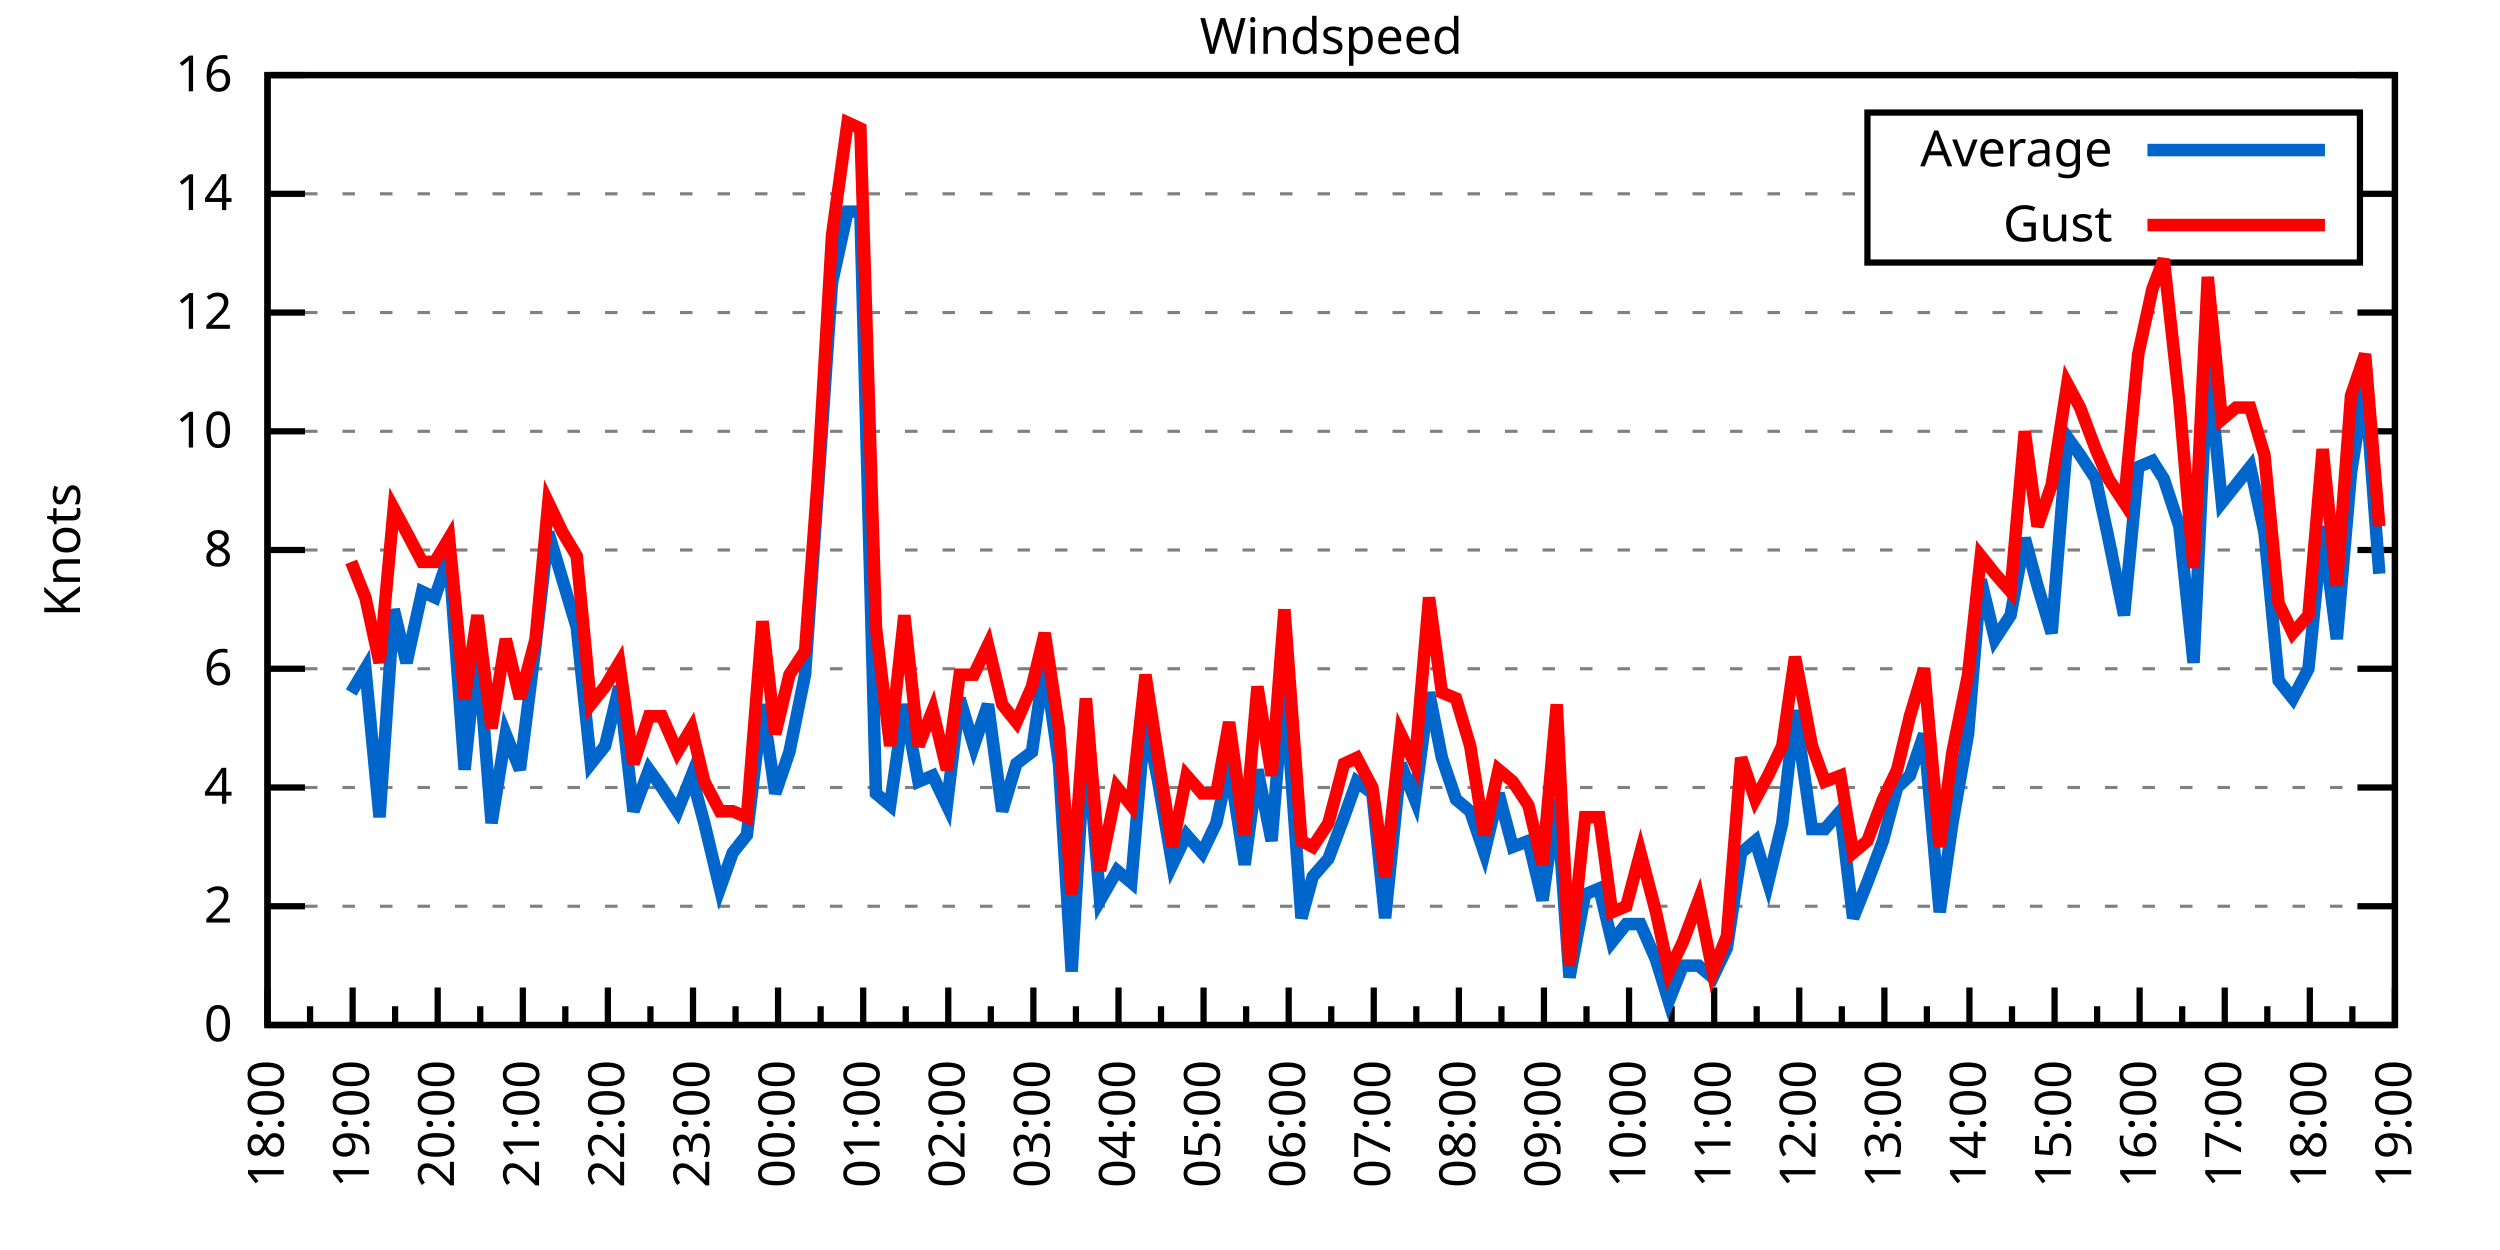
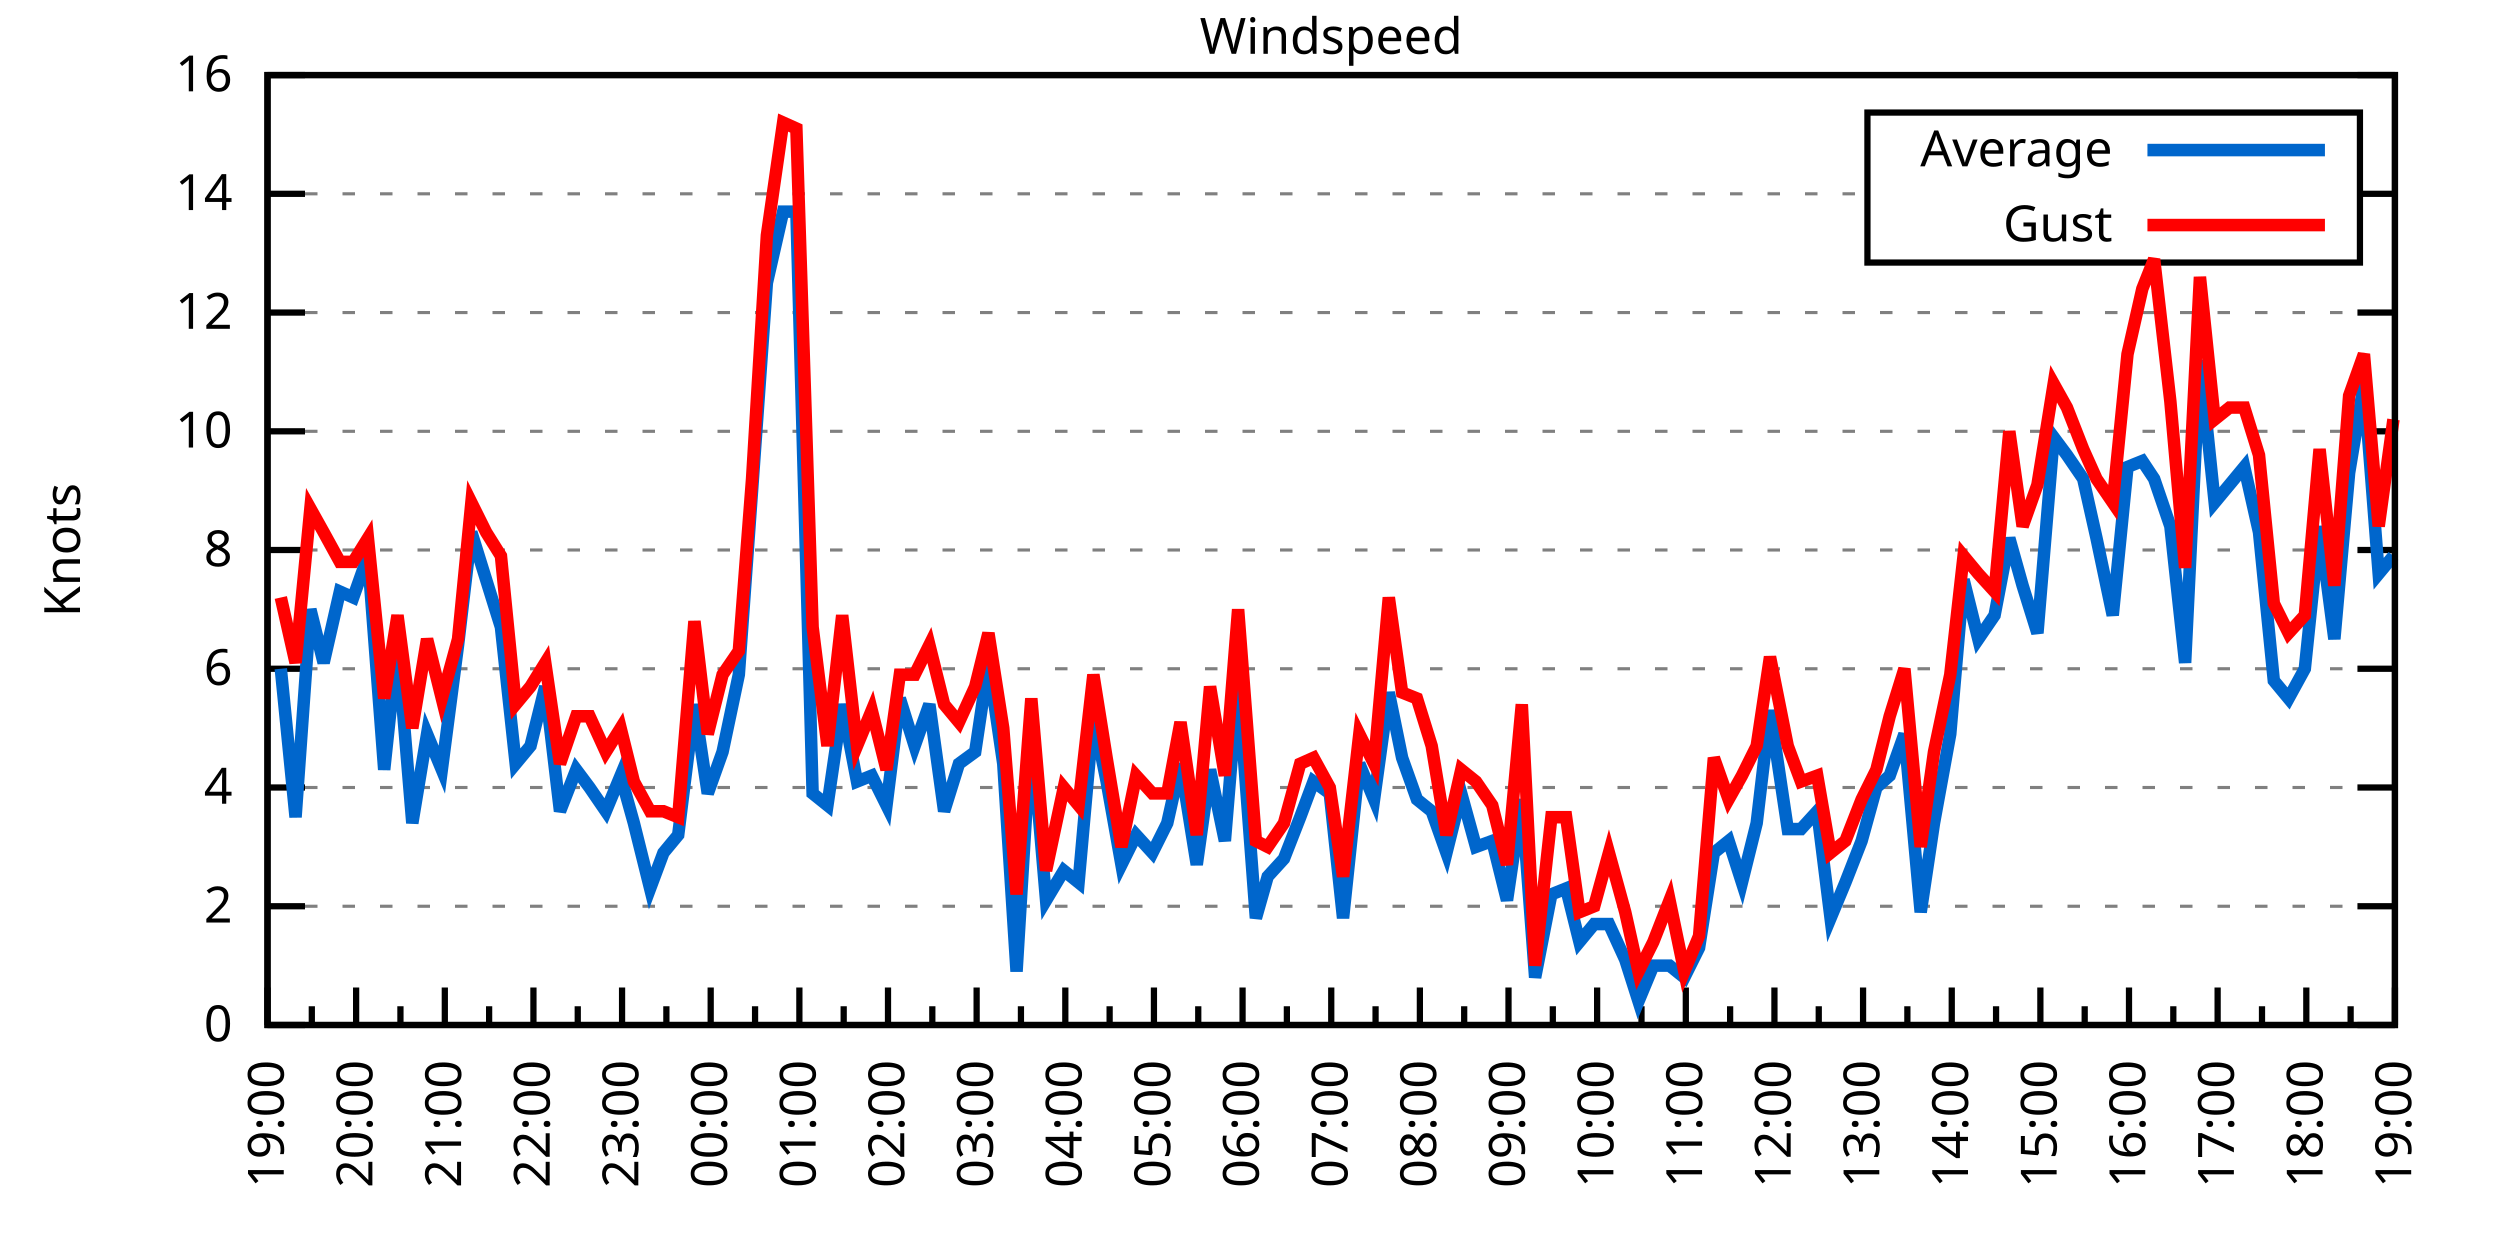
<svg xmlns="http://www.w3.org/2000/svg" xmlns:xlink="http://www.w3.org/1999/xlink" width="400" height="200" viewBox="0 0 400 200">
  <g id="gnuplot_canvas">
    <rect x="0" y="0" width="400" height="200" fill="none" />
    <defs>
      <circle id="gpDot" r="0.5" stroke-width="0.5" stroke="currentColor" />
      <path id="gpPt0" stroke-width="0.333" stroke="currentColor" d="M-1,0 h2 M0,-1 v2" />
      <path id="gpPt1" stroke-width="0.333" stroke="currentColor" d="M-1,-1 L1,1 M1,-1 L-1,1" />
      <path id="gpPt2" stroke-width="0.333" stroke="currentColor" d="M-1,0 L1,0 M0,-1 L0,1 M-1,-1 L1,1 M-1,1 L1,-1" />
      <rect id="gpPt3" stroke-width="0.333" stroke="currentColor" x="-1" y="-1" width="2" height="2" />
      <rect id="gpPt4" stroke-width="0.333" stroke="currentColor" fill="currentColor" x="-1" y="-1" width="2" height="2" />
      <circle id="gpPt5" stroke-width="0.333" stroke="currentColor" cx="0" cy="0" r="1" />
      <use xlink:href="#gpPt5" id="gpPt6" fill="currentColor" stroke="none" />
      <path id="gpPt7" stroke-width="0.333" stroke="currentColor" d="M0,-1.33 L-1.33,0.67 L1.33,0.67 z" />
      <use xlink:href="#gpPt7" id="gpPt8" fill="currentColor" stroke="none" />
      <use xlink:href="#gpPt7" id="gpPt9" stroke="currentColor" transform="rotate(180)" />
      <use xlink:href="#gpPt9" id="gpPt10" fill="currentColor" stroke="none" />
      <use xlink:href="#gpPt3" id="gpPt11" stroke="currentColor" transform="rotate(45)" />
      <use xlink:href="#gpPt11" id="gpPt12" fill="currentColor" stroke="none" />
      <path id="gpPt13" stroke-width="0.333" stroke="currentColor" d="M0,1.330 L1.265,0.411 L0.782,-1.067 L-0.782,-1.076 L-1.265,0.411 z" />
      <use xlink:href="#gpPt13" id="gpPt14" fill="currentColor" stroke="none" />
      <filter id="textbox" filterUnits="objectBoundingBox" x="0" y="0" height="1" width="1">
        <feFlood flood-color="white" flood-opacity="1" result="bgnd" />
        <feComposite in="SourceGraphic" in2="bgnd" operator="atop" />
      </filter>
      <filter id="greybox" filterUnits="objectBoundingBox" x="0" y="0" height="1" width="1">
        <feFlood flood-color="lightgrey" flood-opacity="1" result="grey" />
        <feComposite in="SourceGraphic" in2="grey" operator="atop" />
      </filter>
    </defs>
    <g fill="none" color="white" stroke="currentColor" stroke-width="1.00" stroke-linecap="butt" stroke-linejoin="miter">
</g>
    <g fill="none" color="black" stroke="currentColor" stroke-width="1.00" stroke-linecap="butt" stroke-linejoin="miter">
      <g stroke="none" shape-rendering="crispEdges">
        <polygon fill="rgb(255, 255, 255)" points="42.80,164.00 383.18,164.00 383.18,12.02 42.80,12.02 " />
      </g>
    </g>
    <g fill="none" color="black" stroke="currentColor" stroke-width="1.00" stroke-linecap="butt" stroke-linejoin="miter">
</g>
    <g fill="none" color="black" stroke="black" stroke-width="0.50" stroke-linecap="butt" stroke-linejoin="miter">
</g>
    <g fill="none" color="gray" stroke="currentColor" stroke-width="0.50" stroke-linecap="butt" stroke-linejoin="miter">
      <path stroke="gray" stroke-dasharray="2,4" class="gridline" d="M42.80,164.00 L383.19,164.00  " />
    </g>
    <g fill="none" color="gray" stroke="gray" stroke-width="1.00" stroke-linecap="butt" stroke-linejoin="miter">
</g>
    <g fill="none" color="black" stroke="currentColor" stroke-width="1.00" stroke-linecap="butt" stroke-linejoin="miter">
      <path stroke="black" d="M42.80,164.00 L48.80,164.00 M383.19,164.00 L377.19,164.00  " />
      <g transform="translate(37.20,166.60)" stroke="none" fill="black" font-family="Sans" font-size="8.00" text-anchor="end">
        <text>
          <tspan font-family="Sans"> 0</tspan>
        </text>
      </g>
    </g>
    <g fill="none" color="black" stroke="currentColor" stroke-width="1.00" stroke-linecap="butt" stroke-linejoin="miter">
</g>
    <g fill="none" color="black" stroke="black" stroke-width="0.50" stroke-linecap="butt" stroke-linejoin="miter">
</g>
    <g fill="none" color="gray" stroke="currentColor" stroke-width="0.50" stroke-linecap="butt" stroke-linejoin="miter">
      <path stroke="gray" stroke-dasharray="2,4" class="gridline" d="M42.80,145.00 L383.19,145.00  " />
    </g>
    <g fill="none" color="gray" stroke="gray" stroke-width="1.00" stroke-linecap="butt" stroke-linejoin="miter">
</g>
    <g fill="none" color="black" stroke="currentColor" stroke-width="1.00" stroke-linecap="butt" stroke-linejoin="miter">
      <path stroke="black" d="M42.80,145.00 L48.80,145.00 M383.19,145.00 L377.19,145.00  " />
      <g transform="translate(37.20,147.60)" stroke="none" fill="black" font-family="Sans" font-size="8.00" text-anchor="end">
        <text>
          <tspan font-family="Sans"> 2</tspan>
        </text>
      </g>
    </g>
    <g fill="none" color="black" stroke="currentColor" stroke-width="1.00" stroke-linecap="butt" stroke-linejoin="miter">
</g>
    <g fill="none" color="black" stroke="black" stroke-width="0.50" stroke-linecap="butt" stroke-linejoin="miter">
</g>
    <g fill="none" color="gray" stroke="currentColor" stroke-width="0.50" stroke-linecap="butt" stroke-linejoin="miter">
      <path stroke="gray" stroke-dasharray="2,4" class="gridline" d="M42.80,126.00 L383.19,126.00  " />
    </g>
    <g fill="none" color="gray" stroke="gray" stroke-width="1.00" stroke-linecap="butt" stroke-linejoin="miter">
</g>
    <g fill="none" color="black" stroke="currentColor" stroke-width="1.00" stroke-linecap="butt" stroke-linejoin="miter">
      <path stroke="black" d="M42.80,126.00 L48.80,126.00 M383.19,126.00 L377.19,126.00  " />
      <g transform="translate(37.20,128.60)" stroke="none" fill="black" font-family="Sans" font-size="8.00" text-anchor="end">
        <text>
          <tspan font-family="Sans"> 4</tspan>
        </text>
      </g>
    </g>
    <g fill="none" color="black" stroke="currentColor" stroke-width="1.00" stroke-linecap="butt" stroke-linejoin="miter">
</g>
    <g fill="none" color="black" stroke="black" stroke-width="0.50" stroke-linecap="butt" stroke-linejoin="miter">
</g>
    <g fill="none" color="gray" stroke="currentColor" stroke-width="0.50" stroke-linecap="butt" stroke-linejoin="miter">
      <path stroke="gray" stroke-dasharray="2,4" class="gridline" d="M42.80,107.00 L383.19,107.00  " />
    </g>
    <g fill="none" color="gray" stroke="gray" stroke-width="1.00" stroke-linecap="butt" stroke-linejoin="miter">
</g>
    <g fill="none" color="black" stroke="currentColor" stroke-width="1.00" stroke-linecap="butt" stroke-linejoin="miter">
      <path stroke="black" d="M42.80,107.00 L48.80,107.00 M383.19,107.00 L377.19,107.00  " />
      <g transform="translate(37.20,109.60)" stroke="none" fill="black" font-family="Sans" font-size="8.00" text-anchor="end">
        <text>
          <tspan font-family="Sans"> 6</tspan>
        </text>
      </g>
    </g>
    <g fill="none" color="black" stroke="currentColor" stroke-width="1.00" stroke-linecap="butt" stroke-linejoin="miter">
</g>
    <g fill="none" color="black" stroke="black" stroke-width="0.50" stroke-linecap="butt" stroke-linejoin="miter">
</g>
    <g fill="none" color="gray" stroke="currentColor" stroke-width="0.50" stroke-linecap="butt" stroke-linejoin="miter">
      <path stroke="gray" stroke-dasharray="2,4" class="gridline" d="M42.80,88.00 L383.19,88.00  " />
    </g>
    <g fill="none" color="gray" stroke="gray" stroke-width="1.00" stroke-linecap="butt" stroke-linejoin="miter">
</g>
    <g fill="none" color="black" stroke="currentColor" stroke-width="1.00" stroke-linecap="butt" stroke-linejoin="miter">
      <path stroke="black" d="M42.80,88.00 L48.80,88.00 M383.19,88.00 L377.19,88.00  " />
      <g transform="translate(37.20,90.60)" stroke="none" fill="black" font-family="Sans" font-size="8.00" text-anchor="end">
        <text>
          <tspan font-family="Sans"> 8</tspan>
        </text>
      </g>
    </g>
    <g fill="none" color="black" stroke="currentColor" stroke-width="1.00" stroke-linecap="butt" stroke-linejoin="miter">
</g>
    <g fill="none" color="black" stroke="black" stroke-width="0.50" stroke-linecap="butt" stroke-linejoin="miter">
</g>
    <g fill="none" color="gray" stroke="currentColor" stroke-width="0.50" stroke-linecap="butt" stroke-linejoin="miter">
      <path stroke="gray" stroke-dasharray="2,4" class="gridline" d="M42.80,69.01 L383.19,69.01  " />
    </g>
    <g fill="none" color="gray" stroke="gray" stroke-width="1.00" stroke-linecap="butt" stroke-linejoin="miter">
</g>
    <g fill="none" color="black" stroke="currentColor" stroke-width="1.00" stroke-linecap="butt" stroke-linejoin="miter">
      <path stroke="black" d="M42.80,69.01 L48.80,69.01 M383.19,69.01 L377.19,69.01  " />
      <g transform="translate(37.20,71.61)" stroke="none" fill="black" font-family="Sans" font-size="8.00" text-anchor="end">
        <text>
          <tspan font-family="Sans"> 10</tspan>
        </text>
      </g>
    </g>
    <g fill="none" color="black" stroke="currentColor" stroke-width="1.00" stroke-linecap="butt" stroke-linejoin="miter">
</g>
    <g fill="none" color="black" stroke="black" stroke-width="0.50" stroke-linecap="butt" stroke-linejoin="miter">
</g>
    <g fill="none" color="gray" stroke="currentColor" stroke-width="0.50" stroke-linecap="butt" stroke-linejoin="miter">
      <path stroke="gray" stroke-dasharray="2,4" class="gridline" d="M42.80,50.01 L383.19,50.01  " />
    </g>
    <g fill="none" color="gray" stroke="gray" stroke-width="1.00" stroke-linecap="butt" stroke-linejoin="miter">
</g>
    <g fill="none" color="black" stroke="currentColor" stroke-width="1.00" stroke-linecap="butt" stroke-linejoin="miter">
      <path stroke="black" d="M42.80,50.01 L48.80,50.01 M383.19,50.01 L377.19,50.01  " />
      <g transform="translate(37.20,52.61)" stroke="none" fill="black" font-family="Sans" font-size="8.00" text-anchor="end">
        <text>
          <tspan font-family="Sans"> 12</tspan>
        </text>
      </g>
    </g>
    <g fill="none" color="black" stroke="currentColor" stroke-width="1.00" stroke-linecap="butt" stroke-linejoin="miter">
</g>
    <g fill="none" color="black" stroke="black" stroke-width="0.50" stroke-linecap="butt" stroke-linejoin="miter">
</g>
    <g fill="none" color="gray" stroke="currentColor" stroke-width="0.50" stroke-linecap="butt" stroke-linejoin="miter">
      <path stroke="gray" stroke-dasharray="2,4" class="gridline" d="M42.80,31.01 L298.79,31.01 M377.59,31.01 L383.19,31.01  " />
    </g>
    <g fill="none" color="gray" stroke="gray" stroke-width="1.00" stroke-linecap="butt" stroke-linejoin="miter">
</g>
    <g fill="none" color="black" stroke="currentColor" stroke-width="1.00" stroke-linecap="butt" stroke-linejoin="miter">
      <path stroke="black" d="M42.80,31.01 L48.80,31.01 M383.19,31.01 L377.19,31.01  " />
      <g transform="translate(37.20,33.61)" stroke="none" fill="black" font-family="Sans" font-size="8.00" text-anchor="end">
        <text>
          <tspan font-family="Sans"> 14</tspan>
        </text>
      </g>
    </g>
    <g fill="none" color="black" stroke="currentColor" stroke-width="1.00" stroke-linecap="butt" stroke-linejoin="miter">
</g>
    <g fill="none" color="black" stroke="black" stroke-width="0.50" stroke-linecap="butt" stroke-linejoin="miter">
</g>
    <g fill="none" color="gray" stroke="currentColor" stroke-width="0.50" stroke-linecap="butt" stroke-linejoin="miter">
      <path stroke="gray" stroke-dasharray="2,4" class="gridline" d="M42.80,12.01 L383.19,12.01  " />
    </g>
    <g fill="none" color="gray" stroke="gray" stroke-width="1.00" stroke-linecap="butt" stroke-linejoin="miter">
</g>
    <g fill="none" color="black" stroke="currentColor" stroke-width="1.00" stroke-linecap="butt" stroke-linejoin="miter">
      <path stroke="black" d="M42.80,12.01 L48.80,12.01 M383.19,12.01 L377.19,12.01  " />
      <g transform="translate(37.20,14.61)" stroke="none" fill="black" font-family="Sans" font-size="8.00" text-anchor="end">
        <text>
          <tspan font-family="Sans"> 16</tspan>
        </text>
      </g>
    </g>
    <g fill="none" color="black" stroke="currentColor" stroke-width="1.00" stroke-linecap="butt" stroke-linejoin="miter">
      <path stroke="black" d="M42.80,164.00 L42.80,158.00  " />
      <g transform="translate(45.40,169.60) rotate(270)" stroke="none" fill="black" font-family="Sans" font-size="8.00" text-anchor="end">
        <text>
+           <tspan font-family="Sans">19:00</tspan>
+         </text>
+       </g>
+     </g>
+     <g fill="none" color="black" stroke="currentColor" stroke-width="1.00" stroke-linecap="butt" stroke-linejoin="miter">
+       <path stroke="black" d="M49.89,164.00 L49.89,161.00 M56.98,164.00 L56.98,158.00  " />
+       <g transform="translate(59.58,169.60) rotate(270)" stroke="none" fill="black" font-family="Sans" font-size="8.00" text-anchor="end">
+         <text>
+           <tspan font-family="Sans">20:00</tspan>
+         </text>
+       </g>
+     </g>
+     <g fill="none" color="black" stroke="currentColor" stroke-width="1.00" stroke-linecap="butt" stroke-linejoin="miter">
+       <path stroke="black" d="M64.07,164.00 L64.07,161.00 M71.17,164.00 L71.17,158.00  " />
+       <g transform="translate(73.77,169.60) rotate(270)" stroke="none" fill="black" font-family="Sans" font-size="8.00" text-anchor="end">
+         <text>
+           <tspan font-family="Sans">21:00</tspan>
+         </text>
+       </g>
+     </g>
+     <g fill="none" color="black" stroke="currentColor" stroke-width="1.00" stroke-linecap="butt" stroke-linejoin="miter">
+       <path stroke="black" d="M78.26,164.00 L78.26,161.00 M85.35,164.00 L85.35,158.00  " />
+       <g transform="translate(87.95,169.60) rotate(270)" stroke="none" fill="black" font-family="Sans" font-size="8.00" text-anchor="end">
+         <text>
+           <tspan font-family="Sans">22:00</tspan>
+         </text>
+       </g>
+     </g>
+     <g fill="none" color="black" stroke="currentColor" stroke-width="1.00" stroke-linecap="butt" stroke-linejoin="miter">
+       <path stroke="black" d="M92.44,164.00 L92.44,161.00 M99.53,164.00 L99.53,158.00  " />
+       <g transform="translate(102.13,169.60) rotate(270)" stroke="none" fill="black" font-family="Sans" font-size="8.00" text-anchor="end">
+         <text>
+           <tspan font-family="Sans">23:00</tspan>
+         </text>
+       </g>
+     </g>
+     <g fill="none" color="black" stroke="currentColor" stroke-width="1.00" stroke-linecap="butt" stroke-linejoin="miter">
+       <path stroke="black" d="M106.62,164.00 L106.62,161.00 M113.71,164.00 L113.71,158.00  " />
+       <g transform="translate(116.31,169.60) rotate(270)" stroke="none" fill="black" font-family="Sans" font-size="8.00" text-anchor="end">
+         <text>
+           <tspan font-family="Sans">00:00</tspan>
+         </text>
+       </g>
+     </g>
+     <g fill="none" color="black" stroke="currentColor" stroke-width="1.00" stroke-linecap="butt" stroke-linejoin="miter">
+       <path stroke="black" d="M120.81,164.00 L120.81,161.00 M127.90,164.00 L127.90,158.00  " />
+       <g transform="translate(130.50,169.60) rotate(270)" stroke="none" fill="black" font-family="Sans" font-size="8.00" text-anchor="end">
+         <text>
+           <tspan font-family="Sans">01:00</tspan>
+         </text>
+       </g>
+     </g>
+     <g fill="none" color="black" stroke="currentColor" stroke-width="1.00" stroke-linecap="butt" stroke-linejoin="miter">
+       <path stroke="black" d="M134.99,164.00 L134.99,161.00 M142.08,164.00 L142.08,158.00  " />
+       <g transform="translate(144.68,169.60) rotate(270)" stroke="none" fill="black" font-family="Sans" font-size="8.00" text-anchor="end">
+         <text>
+           <tspan font-family="Sans">02:00</tspan>
+         </text>
+       </g>
+     </g>
+     <g fill="none" color="black" stroke="currentColor" stroke-width="1.00" stroke-linecap="butt" stroke-linejoin="miter">
+       <path stroke="black" d="M149.17,164.00 L149.17,161.00 M156.26,164.00 L156.26,158.00  " />
+       <g transform="translate(158.86,169.60) rotate(270)" stroke="none" fill="black" font-family="Sans" font-size="8.00" text-anchor="end">
+         <text>
+           <tspan font-family="Sans">03:00</tspan>
+         </text>
+       </g>
+     </g>
+     <g fill="none" color="black" stroke="currentColor" stroke-width="1.00" stroke-linecap="butt" stroke-linejoin="miter">
+       <path stroke="black" d="M163.35,164.00 L163.35,161.00 M170.45,164.00 L170.45,158.00  " />
+       <g transform="translate(173.05,169.60) rotate(270)" stroke="none" fill="black" font-family="Sans" font-size="8.00" text-anchor="end">
+         <text>
+           <tspan font-family="Sans">04:00</tspan>
+         </text>
+       </g>
+     </g>
+     <g fill="none" color="black" stroke="currentColor" stroke-width="1.00" stroke-linecap="butt" stroke-linejoin="miter">
+       <path stroke="black" d="M177.54,164.00 L177.54,161.00 M184.63,164.00 L184.63,158.00  " />
+       <g transform="translate(187.23,169.60) rotate(270)" stroke="none" fill="black" font-family="Sans" font-size="8.00" text-anchor="end">
+         <text>
+           <tspan font-family="Sans">05:00</tspan>
+         </text>
+       </g>
+     </g>
+     <g fill="none" color="black" stroke="currentColor" stroke-width="1.00" stroke-linecap="butt" stroke-linejoin="miter">
+       <path stroke="black" d="M191.72,164.00 L191.72,161.00 M198.81,164.00 L198.81,158.00  " />
+       <g transform="translate(201.41,169.60) rotate(270)" stroke="none" fill="black" font-family="Sans" font-size="8.00" text-anchor="end">
+         <text>
+           <tspan font-family="Sans">06:00</tspan>
+         </text>
+       </g>
+     </g>
+     <g fill="none" color="black" stroke="currentColor" stroke-width="1.00" stroke-linecap="butt" stroke-linejoin="miter">
+       <path stroke="black" d="M205.90,164.00 L205.90,161.00 M213.00,164.00 L213.00,158.00  " />
+       <g transform="translate(215.60,169.60) rotate(270)" stroke="none" fill="black" font-family="Sans" font-size="8.00" text-anchor="end">
+         <text>
+           <tspan font-family="Sans">07:00</tspan>
+         </text>
+       </g>
+     </g>
+     <g fill="none" color="black" stroke="currentColor" stroke-width="1.00" stroke-linecap="butt" stroke-linejoin="miter">
+       <path stroke="black" d="M220.09,164.00 L220.09,161.00 M227.18,164.00 L227.18,158.00  " />
+       <g transform="translate(229.78,169.60) rotate(270)" stroke="none" fill="black" font-family="Sans" font-size="8.00" text-anchor="end">
+         <text>
+           <tspan font-family="Sans">08:00</tspan>
+         </text>
+       </g>
+     </g>
+     <g fill="none" color="black" stroke="currentColor" stroke-width="1.00" stroke-linecap="butt" stroke-linejoin="miter">
+       <path stroke="black" d="M234.27,164.00 L234.27,161.00 M241.36,164.00 L241.36,158.00  " />
+       <g transform="translate(243.96,169.60) rotate(270)" stroke="none" fill="black" font-family="Sans" font-size="8.00" text-anchor="end">
+         <text>
+           <tspan font-family="Sans">09:00</tspan>
+         </text>
+       </g>
+     </g>
+     <g fill="none" color="black" stroke="currentColor" stroke-width="1.00" stroke-linecap="butt" stroke-linejoin="miter">
+       <path stroke="black" d="M248.45,164.00 L248.45,161.00 M255.54,164.00 L255.54,158.00  " />
+       <g transform="translate(258.14,169.60) rotate(270)" stroke="none" fill="black" font-family="Sans" font-size="8.00" text-anchor="end">
+         <text>
+           <tspan font-family="Sans">10:00</tspan>
+         </text>
+       </g>
+     </g>
+     <g fill="none" color="black" stroke="currentColor" stroke-width="1.00" stroke-linecap="butt" stroke-linejoin="miter">
+       <path stroke="black" d="M262.64,164.00 L262.64,161.00 M269.73,164.00 L269.73,158.00  " />
+       <g transform="translate(272.33,169.60) rotate(270)" stroke="none" fill="black" font-family="Sans" font-size="8.00" text-anchor="end">
+         <text>
+           <tspan font-family="Sans">11:00</tspan>
+         </text>
+       </g>
+     </g>
+     <g fill="none" color="black" stroke="currentColor" stroke-width="1.00" stroke-linecap="butt" stroke-linejoin="miter">
+       <path stroke="black" d="M276.82,164.00 L276.82,161.00 M283.91,164.00 L283.91,158.00  " />
+       <g transform="translate(286.51,169.60) rotate(270)" stroke="none" fill="black" font-family="Sans" font-size="8.00" text-anchor="end">
+         <text>
+           <tspan font-family="Sans">12:00</tspan>
+         </text>
+       </g>
+     </g>
+     <g fill="none" color="black" stroke="currentColor" stroke-width="1.00" stroke-linecap="butt" stroke-linejoin="miter">
+       <path stroke="black" d="M291.00,164.00 L291.00,161.00 M298.09,164.00 L298.09,158.00  " />
+       <g transform="translate(300.69,169.60) rotate(270)" stroke="none" fill="black" font-family="Sans" font-size="8.00" text-anchor="end">
+         <text>
+           <tspan font-family="Sans">13:00</tspan>
+         </text>
+       </g>
+     </g>
+     <g fill="none" color="black" stroke="currentColor" stroke-width="1.00" stroke-linecap="butt" stroke-linejoin="miter">
+       <path stroke="black" d="M305.18,164.00 L305.18,161.00 M312.28,164.00 L312.28,158.00  " />
+       <g transform="translate(314.88,169.60) rotate(270)" stroke="none" fill="black" font-family="Sans" font-size="8.00" text-anchor="end">
+         <text>
+           <tspan font-family="Sans">14:00</tspan>
+         </text>
+       </g>
+     </g>
+     <g fill="none" color="black" stroke="currentColor" stroke-width="1.00" stroke-linecap="butt" stroke-linejoin="miter">
+       <path stroke="black" d="M319.37,164.00 L319.37,161.00 M326.46,164.00 L326.46,158.00  " />
+       <g transform="translate(329.06,169.60) rotate(270)" stroke="none" fill="black" font-family="Sans" font-size="8.00" text-anchor="end">
+         <text>
+           <tspan font-family="Sans">15:00</tspan>
+         </text>
+       </g>
+     </g>
+     <g fill="none" color="black" stroke="currentColor" stroke-width="1.00" stroke-linecap="butt" stroke-linejoin="miter">
+       <path stroke="black" d="M333.55,164.00 L333.55,161.00 M340.64,164.00 L340.64,158.00  " />
+       <g transform="translate(343.24,169.60) rotate(270)" stroke="none" fill="black" font-family="Sans" font-size="8.00" text-anchor="end">
+         <text>
+           <tspan font-family="Sans">16:00</tspan>
+         </text>
+       </g>
+     </g>
+     <g fill="none" color="black" stroke="currentColor" stroke-width="1.00" stroke-linecap="butt" stroke-linejoin="miter">
+       <path stroke="black" d="M347.73,164.00 L347.73,161.00 M354.82,164.00 L354.82,158.00  " />
+       <g transform="translate(357.42,169.60) rotate(270)" stroke="none" fill="black" font-family="Sans" font-size="8.00" text-anchor="end">
+         <text>
+           <tspan font-family="Sans">17:00</tspan>
+         </text>
+       </g>
+     </g>
+     <g fill="none" color="black" stroke="currentColor" stroke-width="1.00" stroke-linecap="butt" stroke-linejoin="miter">
+       <path stroke="black" d="M361.92,164.00 L361.92,161.00 M369.01,164.00 L369.01,158.00  " />
+       <g transform="translate(371.61,169.60) rotate(270)" stroke="none" fill="black" font-family="Sans" font-size="8.00" text-anchor="end">
+         <text>
          <tspan font-family="Sans">18:00</tspan>
        </text>
      </g>
    </g>
    <g fill="none" color="black" stroke="currentColor" stroke-width="1.00" stroke-linecap="butt" stroke-linejoin="miter">
-       <path stroke="black" d="M49.61,164.00 L49.61,161.00 M56.42,164.00 L56.42,158.00  " />
-       <g transform="translate(59.02,169.60) rotate(270)" stroke="none" fill="black" font-family="Sans" font-size="8.00" text-anchor="end">
-         <text>
-           <tspan font-family="Sans">19:00</tspan>
-         </text>
-       </g>
-     </g>
-     <g fill="none" color="black" stroke="currentColor" stroke-width="1.00" stroke-linecap="butt" stroke-linejoin="miter">
-       <path stroke="black" d="M63.22,164.00 L63.22,161.00 M70.03,164.00 L70.03,158.00  " />
-       <g transform="translate(72.63,169.60) rotate(270)" stroke="none" fill="black" font-family="Sans" font-size="8.00" text-anchor="end">
-         <text>
-           <tspan font-family="Sans">20:00</tspan>
-         </text>
-       </g>
-     </g>
-     <g fill="none" color="black" stroke="currentColor" stroke-width="1.00" stroke-linecap="butt" stroke-linejoin="miter">
-       <path stroke="black" d="M76.84,164.00 L76.84,161.00 M83.65,164.00 L83.65,158.00  " />
-       <g transform="translate(86.25,169.60) rotate(270)" stroke="none" fill="black" font-family="Sans" font-size="8.00" text-anchor="end">
-         <text>
-           <tspan font-family="Sans">21:00</tspan>
-         </text>
-       </g>
-     </g>
-     <g fill="none" color="black" stroke="currentColor" stroke-width="1.00" stroke-linecap="butt" stroke-linejoin="miter">
-       <path stroke="black" d="M90.45,164.00 L90.45,161.00 M97.26,164.00 L97.26,158.00  " />
-       <g transform="translate(99.86,169.60) rotate(270)" stroke="none" fill="black" font-family="Sans" font-size="8.00" text-anchor="end">
-         <text>
-           <tspan font-family="Sans">22:00</tspan>
-         </text>
-       </g>
-     </g>
-     <g fill="none" color="black" stroke="currentColor" stroke-width="1.00" stroke-linecap="butt" stroke-linejoin="miter">
-       <path stroke="black" d="M104.07,164.00 L104.07,161.00 M110.88,164.00 L110.88,158.00  " />
-       <g transform="translate(113.48,169.60) rotate(270)" stroke="none" fill="black" font-family="Sans" font-size="8.00" text-anchor="end">
-         <text>
-           <tspan font-family="Sans">23:00</tspan>
-         </text>
-       </g>
-     </g>
-     <g fill="none" color="black" stroke="currentColor" stroke-width="1.00" stroke-linecap="butt" stroke-linejoin="miter">
-       <path stroke="black" d="M117.69,164.00 L117.69,161.00 M124.49,164.00 L124.49,158.00  " />
-       <g transform="translate(127.09,169.60) rotate(270)" stroke="none" fill="black" font-family="Sans" font-size="8.00" text-anchor="end">
-         <text>
-           <tspan font-family="Sans">00:00</tspan>
-         </text>
-       </g>
-     </g>
-     <g fill="none" color="black" stroke="currentColor" stroke-width="1.00" stroke-linecap="butt" stroke-linejoin="miter">
-       <path stroke="black" d="M131.30,164.00 L131.30,161.00 M138.11,164.00 L138.11,158.00  " />
-       <g transform="translate(140.71,169.60) rotate(270)" stroke="none" fill="black" font-family="Sans" font-size="8.00" text-anchor="end">
-         <text>
-           <tspan font-family="Sans">01:00</tspan>
-         </text>
-       </g>
-     </g>
-     <g fill="none" color="black" stroke="currentColor" stroke-width="1.00" stroke-linecap="butt" stroke-linejoin="miter">
-       <path stroke="black" d="M144.92,164.00 L144.92,161.00 M151.72,164.00 L151.72,158.00  " />
-       <g transform="translate(154.32,169.60) rotate(270)" stroke="none" fill="black" font-family="Sans" font-size="8.00" text-anchor="end">
-         <text>
-           <tspan font-family="Sans">02:00</tspan>
-         </text>
-       </g>
-     </g>
-     <g fill="none" color="black" stroke="currentColor" stroke-width="1.00" stroke-linecap="butt" stroke-linejoin="miter">
-       <path stroke="black" d="M158.53,164.00 L158.53,161.00 M165.34,164.00 L165.34,158.00  " />
-       <g transform="translate(167.94,169.60) rotate(270)" stroke="none" fill="black" font-family="Sans" font-size="8.00" text-anchor="end">
-         <text>
-           <tspan font-family="Sans">03:00</tspan>
-         </text>
-       </g>
-     </g>
-     <g fill="none" color="black" stroke="currentColor" stroke-width="1.00" stroke-linecap="butt" stroke-linejoin="miter">
-       <path stroke="black" d="M172.15,164.00 L172.15,161.00 M178.96,164.00 L178.96,158.00  " />
-       <g transform="translate(181.56,169.60) rotate(270)" stroke="none" fill="black" font-family="Sans" font-size="8.00" text-anchor="end">
-         <text>
-           <tspan font-family="Sans">04:00</tspan>
-         </text>
-       </g>
-     </g>
-     <g fill="none" color="black" stroke="currentColor" stroke-width="1.00" stroke-linecap="butt" stroke-linejoin="miter">
-       <path stroke="black" d="M185.76,164.00 L185.76,161.00 M192.57,164.00 L192.57,158.00  " />
-       <g transform="translate(195.17,169.60) rotate(270)" stroke="none" fill="black" font-family="Sans" font-size="8.00" text-anchor="end">
-         <text>
-           <tspan font-family="Sans">05:00</tspan>
-         </text>
-       </g>
-     </g>
-     <g fill="none" color="black" stroke="currentColor" stroke-width="1.00" stroke-linecap="butt" stroke-linejoin="miter">
-       <path stroke="black" d="M199.38,164.00 L199.38,161.00 M206.19,164.00 L206.19,158.00  " />
-       <g transform="translate(208.79,169.60) rotate(270)" stroke="none" fill="black" font-family="Sans" font-size="8.00" text-anchor="end">
-         <text>
-           <tspan font-family="Sans">06:00</tspan>
-         </text>
-       </g>
-     </g>
-     <g fill="none" color="black" stroke="currentColor" stroke-width="1.00" stroke-linecap="butt" stroke-linejoin="miter">
-       <path stroke="black" d="M213.00,164.00 L213.00,161.00 M219.80,164.00 L219.80,158.00  " />
-       <g transform="translate(222.40,169.60) rotate(270)" stroke="none" fill="black" font-family="Sans" font-size="8.00" text-anchor="end">
-         <text>
-           <tspan font-family="Sans">07:00</tspan>
-         </text>
-       </g>
-     </g>
-     <g fill="none" color="black" stroke="currentColor" stroke-width="1.00" stroke-linecap="butt" stroke-linejoin="miter">
-       <path stroke="black" d="M226.61,164.00 L226.61,161.00 M233.42,164.00 L233.42,158.00  " />
-       <g transform="translate(236.02,169.60) rotate(270)" stroke="none" fill="black" font-family="Sans" font-size="8.00" text-anchor="end">
-         <text>
-           <tspan font-family="Sans">08:00</tspan>
-         </text>
-       </g>
-     </g>
-     <g fill="none" color="black" stroke="currentColor" stroke-width="1.00" stroke-linecap="butt" stroke-linejoin="miter">
-       <path stroke="black" d="M240.23,164.00 L240.23,161.00 M247.03,164.00 L247.03,158.00  " />
-       <g transform="translate(249.63,169.60) rotate(270)" stroke="none" fill="black" font-family="Sans" font-size="8.00" text-anchor="end">
-         <text>
-           <tspan font-family="Sans">09:00</tspan>
-         </text>
-       </g>
-     </g>
-     <g fill="none" color="black" stroke="currentColor" stroke-width="1.00" stroke-linecap="butt" stroke-linejoin="miter">
-       <path stroke="black" d="M253.84,164.00 L253.84,161.00 M260.65,164.00 L260.65,158.00  " />
-       <g transform="translate(263.25,169.60) rotate(270)" stroke="none" fill="black" font-family="Sans" font-size="8.00" text-anchor="end">
-         <text>
-           <tspan font-family="Sans">10:00</tspan>
-         </text>
-       </g>
-     </g>
-     <g fill="none" color="black" stroke="currentColor" stroke-width="1.00" stroke-linecap="butt" stroke-linejoin="miter">
-       <path stroke="black" d="M267.46,164.00 L267.46,161.00 M274.27,164.00 L274.27,158.00  " />
-       <g transform="translate(276.87,169.60) rotate(270)" stroke="none" fill="black" font-family="Sans" font-size="8.00" text-anchor="end">
-         <text>
-           <tspan font-family="Sans">11:00</tspan>
-         </text>
-       </g>
-     </g>
-     <g fill="none" color="black" stroke="currentColor" stroke-width="1.00" stroke-linecap="butt" stroke-linejoin="miter">
-       <path stroke="black" d="M281.07,164.00 L281.07,161.00 M287.88,164.00 L287.88,158.00  " />
-       <g transform="translate(290.48,169.60) rotate(270)" stroke="none" fill="black" font-family="Sans" font-size="8.00" text-anchor="end">
-         <text>
-           <tspan font-family="Sans">12:00</tspan>
-         </text>
-       </g>
-     </g>
-     <g fill="none" color="black" stroke="currentColor" stroke-width="1.00" stroke-linecap="butt" stroke-linejoin="miter">
-       <path stroke="black" d="M294.69,164.00 L294.69,161.00 M301.50,164.00 L301.50,158.00  " />
-       <g transform="translate(304.10,169.60) rotate(270)" stroke="none" fill="black" font-family="Sans" font-size="8.00" text-anchor="end">
-         <text>
-           <tspan font-family="Sans">13:00</tspan>
-         </text>
-       </g>
-     </g>
-     <g fill="none" color="black" stroke="currentColor" stroke-width="1.00" stroke-linecap="butt" stroke-linejoin="miter">
-       <path stroke="black" d="M308.30,164.00 L308.30,161.00 M315.11,164.00 L315.11,158.00  " />
-       <g transform="translate(317.71,169.60) rotate(270)" stroke="none" fill="black" font-family="Sans" font-size="8.00" text-anchor="end">
-         <text>
-           <tspan font-family="Sans">14:00</tspan>
-         </text>
-       </g>
-     </g>
-     <g fill="none" color="black" stroke="currentColor" stroke-width="1.00" stroke-linecap="butt" stroke-linejoin="miter">
-       <path stroke="black" d="M321.92,164.00 L321.92,161.00 M328.73,164.00 L328.73,158.00  " />
-       <g transform="translate(331.33,169.60) rotate(270)" stroke="none" fill="black" font-family="Sans" font-size="8.00" text-anchor="end">
-         <text>
-           <tspan font-family="Sans">15:00</tspan>
-         </text>
-       </g>
-     </g>
-     <g fill="none" color="black" stroke="currentColor" stroke-width="1.00" stroke-linecap="butt" stroke-linejoin="miter">
-       <path stroke="black" d="M335.54,164.00 L335.54,161.00 M342.34,164.00 L342.34,158.00  " />
-       <g transform="translate(344.94,169.60) rotate(270)" stroke="none" fill="black" font-family="Sans" font-size="8.00" text-anchor="end">
-         <text>
-           <tspan font-family="Sans">16:00</tspan>
-         </text>
-       </g>
-     </g>
-     <g fill="none" color="black" stroke="currentColor" stroke-width="1.00" stroke-linecap="butt" stroke-linejoin="miter">
-       <path stroke="black" d="M349.15,164.00 L349.15,161.00 M355.96,164.00 L355.96,158.00  " />
-       <g transform="translate(358.56,169.60) rotate(270)" stroke="none" fill="black" font-family="Sans" font-size="8.00" text-anchor="end">
-         <text>
-           <tspan font-family="Sans">17:00</tspan>
-         </text>
-       </g>
-     </g>
-     <g fill="none" color="black" stroke="currentColor" stroke-width="1.00" stroke-linecap="butt" stroke-linejoin="miter">
-       <path stroke="black" d="M362.77,164.00 L362.77,161.00 M369.57,164.00 L369.57,158.00  " />
-       <g transform="translate(372.17,169.60) rotate(270)" stroke="none" fill="black" font-family="Sans" font-size="8.00" text-anchor="end">
-         <text>
-           <tspan font-family="Sans">18:00</tspan>
-         </text>
-       </g>
-     </g>
-     <g fill="none" color="black" stroke="currentColor" stroke-width="1.00" stroke-linecap="butt" stroke-linejoin="miter">
-       <path stroke="black" d="M376.38,164.00 L376.38,161.00 M383.19,164.00 L383.19,158.00  " />
+       <path stroke="black" d="M376.10,164.00 L376.10,161.00 M383.19,164.00 L383.19,158.00  " />
      <g transform="translate(385.79,169.60) rotate(270)" stroke="none" fill="black" font-family="Sans" font-size="8.00" text-anchor="end">
        <text>
          <tspan font-family="Sans">19:00</tspan>
        </text>
      </g>
    </g>
    <g fill="none" color="black" stroke="currentColor" stroke-width="1.00" stroke-linecap="butt" stroke-linejoin="miter">
</g>
    <g fill="none" color="black" stroke="currentColor" stroke-width="1.00" stroke-linecap="butt" stroke-linejoin="miter">
      <path stroke="black" d="M42.80,12.01 L42.80,164.00 L383.19,164.00 L383.19,12.01 L42.80,12.01 Z  " />
    </g>
    <g fill="none" color="black" stroke="currentColor" stroke-width="1.00" stroke-linecap="butt" stroke-linejoin="miter">
      <g transform="translate(12.80,88.01) rotate(270)" stroke="none" fill="black" font-family="Sans" font-size="8.00" text-anchor="middle">
        <text>
          <tspan font-family="Sans">Knots</tspan>
        </text>
      </g>
    </g>
    <g fill="none" color="black" stroke="currentColor" stroke-width="1.00" stroke-linecap="butt" stroke-linejoin="miter">
</g>
    <g fill="none" color="black" stroke="currentColor" stroke-width="1.00" stroke-linecap="butt" stroke-linejoin="miter">
      <path stroke="black" d="M298.79,42.01 L298.79,18.01 L377.59,18.01 L377.59,42.01 L298.79,42.01 Z  " />
    </g>
    <g id="Windspeed_plot_1">
      <g fill="none" color="white" stroke="black" stroke-width="2.00" stroke-linecap="butt" stroke-linejoin="miter">
</g>
      <g fill="none" color="black" stroke="currentColor" stroke-width="2.00" stroke-linecap="butt" stroke-linejoin="miter">
        <g transform="translate(337.99,26.61)" stroke="none" fill="black" font-family="Sans" font-size="8.00" text-anchor="end">
          <text>
            <tspan font-family="Sans">Average</tspan>
          </text>
        </g>
      </g>
      <g fill="none" color="black" stroke="currentColor" stroke-width="2.00" stroke-linecap="butt" stroke-linejoin="miter">
-         <path stroke="rgb(  0, 102, 204)" d="M343.59,24.01 L371.99,24.01 M56.19,110.80 L58.46,107.00 L60.73,130.75 L63.00,97.50 L65.04,106.05 L67.54,94.65   L69.58,95.60 L71.85,88.95 L74.34,123.15 L76.39,103.20 L78.65,131.70 L80.92,117.45 L83.19,123.15 L85.69,103.20   L87.73,85.16 L90.00,92.75 L92.27,100.35 L94.54,122.20 L96.81,119.35 L99.08,109.85 L101.35,129.80 L103.84,123.15   L105.89,126.00 L108.38,129.80 L110.65,124.10 L112.69,131.70 L115.19,142.15 L117.23,136.45 L119.50,133.60 L122.00,112.70   L124.04,126.95 L126.31,120.30 L128.81,107.95 L130.85,78.51 L133.12,45.26 L135.61,33.86 L137.66,33.86 L140.15,126.95   L142.42,128.85 L144.69,112.70 L146.96,125.05 L149.23,124.10 L151.50,128.85 L153.54,111.75 L155.81,119.35 L158.08,112.70   L160.35,129.80 L162.62,122.20 L165.11,120.30 L167.16,106.05 L169.43,122.20 L171.47,155.45 L173.74,116.50 L176.01,144.05   L178.73,139.30 L181.00,141.20 L183.27,114.60 L185.31,125.05 L187.58,138.35 L189.85,133.60 L192.34,136.45 L194.61,131.70   L196.66,122.20 L199.15,138.35 L201.19,123.15 L203.46,134.55 L205.51,108.90 L208.23,146.90 L210.04,140.25 L212.54,137.40   L215.04,130.75 L217.08,125.05 L219.58,126.95 L221.62,146.90 L224.11,122.20 L226.38,127.90 L228.65,110.80 L230.70,121.25   L232.96,127.90 L235.23,129.80 L237.50,136.45 L239.77,126.95 L242.04,135.50 L244.54,134.55 L246.81,144.05 L249.08,127.90   L251.12,156.40 L253.61,143.10 L255.88,142.15 L257.93,150.70 L260.20,147.85 L262.47,147.85 L264.96,153.55 L267.00,160.20   L269.27,154.50 L271.77,154.50 L274.04,156.40 L276.31,151.65 L278.58,136.45 L280.85,134.55 L282.89,141.20 L285.16,131.70   L287.20,113.65 L289.92,132.65 L291.97,132.65 L294.46,129.80 L296.50,146.90 L298.77,141.20 L301.27,134.55 L303.54,126.00   L305.58,124.10 L307.85,117.45 L310.35,145.95 L312.39,131.70 L314.89,117.45 L316.93,92.75 L319.20,102.25 L321.69,98.45   L323.96,86.11 L326.00,93.70 L328.27,101.30 L330.77,69.96 L332.81,72.81 L335.31,76.61 L337.35,86.11 L339.85,98.45   L342.12,74.71 L344.39,73.76 L346.20,76.61 L348.70,84.21 L350.97,106.05 L353.24,57.61 L355.50,80.41 L357.77,77.56   L360.04,74.71 L362.31,85.16 L364.58,108.90 L366.85,111.75 L369.35,107.00 L371.62,84.21 L373.89,102.25 L376.16,75.66   L378.42,61.41 L380.69,91.80  " />
+         <path stroke="rgb(  0, 102, 204)" d="M343.59,24.01 L371.99,24.01 M44.93,107.00 L47.29,130.75 L49.66,97.50 L51.78,106.05 L54.38,94.65 L56.51,95.60   L58.87,88.95 L61.47,123.15 L63.60,103.20 L65.97,131.70 L68.33,117.45 L70.69,123.15 L73.29,103.20 L75.42,85.16   L77.78,92.75 L80.15,100.35 L82.51,122.20 L84.88,119.35 L87.24,109.85 L89.60,129.80 L92.20,123.15 L94.33,126.00   L96.93,129.80 L99.30,124.10 L101.42,131.70 L104.02,142.15 L106.15,136.45 L108.51,133.60 L111.11,112.70 L113.24,126.95   L115.61,120.30 L118.21,107.95 L120.33,78.51 L122.70,45.26 L125.30,33.86 L127.42,33.86 L130.02,126.95 L132.39,128.85   L134.75,112.70 L137.12,125.05 L139.48,124.10 L141.84,128.85 L143.97,111.75 L146.34,119.35 L148.70,112.70 L151.06,129.80   L153.43,122.20 L156.03,120.30 L158.15,106.05 L160.52,122.20 L162.65,155.45 L165.01,116.50 L167.37,144.05 L170.21,139.30   L172.57,141.20 L174.94,114.60 L177.06,125.05 L179.43,138.35 L181.79,133.60 L184.39,136.45 L186.76,131.70 L188.88,122.20   L191.48,138.35 L193.61,123.15 L195.98,134.55 L198.10,108.90 L200.94,146.90 L202.83,140.25 L205.43,137.40 L208.03,130.75   L210.16,125.05 L212.76,126.95 L214.89,146.90 L217.49,122.20 L219.85,127.90 L222.21,110.80 L224.34,121.25 L226.71,127.90   L229.07,129.80 L231.43,136.45 L233.80,126.95 L236.16,135.50 L238.76,134.55 L241.12,144.05 L243.49,127.90 L245.62,156.40   L248.22,143.10 L250.58,142.15 L252.71,150.70 L255.07,147.85 L257.43,147.85 L260.04,153.55 L262.16,160.20 L264.53,154.50   L267.13,154.50 L269.49,156.40 L271.85,151.65 L274.22,136.45 L276.58,134.55 L278.71,141.20 L281.07,131.70 L283.20,113.65   L286.04,132.65 L288.16,132.65 L290.76,129.80 L292.89,146.90 L295.26,141.20 L297.86,134.55 L300.22,126.00 L302.35,124.10   L304.71,117.45 L307.31,145.95 L309.44,131.70 L312.04,117.45 L314.17,92.75 L316.53,102.25 L319.13,98.45 L321.49,86.11   L323.62,93.70 L325.99,101.30 L328.59,69.96 L330.71,72.81 L333.31,76.61 L335.44,86.11 L338.04,98.45 L340.40,74.71   L342.77,73.76 L344.66,76.61 L347.26,84.21 L349.62,106.05 L351.99,57.61 L354.35,80.41 L356.72,77.56 L359.08,74.71   L361.44,85.16 L363.81,108.90 L366.17,111.75 L368.77,107.00 L371.13,84.21 L373.50,102.25 L375.86,75.66 L378.23,61.41   L380.59,91.80 L382.95,88.95  " />
      </g>
    </g>
    <g id="Windspeed_plot_2">
      <g fill="none" color="black" stroke="currentColor" stroke-width="2.00" stroke-linecap="butt" stroke-linejoin="miter">
        <g transform="translate(337.99,38.61)" stroke="none" fill="black" font-family="Sans" font-size="8.00" text-anchor="end">
          <text>
            <tspan font-family="Sans">Gust</tspan>
          </text>
        </g>
      </g>
      <g fill="none" color="black" stroke="currentColor" stroke-width="2.00" stroke-linecap="butt" stroke-linejoin="miter">
-         <path stroke="rgb(255,   0,   0)" d="M343.59,36.01 L371.99,36.01 M56.19,89.90 L58.46,95.60 L60.73,106.05 L63.00,81.36 L65.04,85.16 L67.54,89.90   L69.58,89.90 L71.85,86.11 L74.34,111.75 L76.39,98.45 L78.65,116.50 L80.92,102.25 L83.19,111.75 L85.69,102.25   L87.73,80.41 L90.00,85.16 L92.27,88.95 L94.54,112.70 L96.81,109.85 L99.08,106.05 L101.35,122.20 L103.84,114.60   L105.89,114.60 L108.38,120.30 L110.65,116.50 L112.69,125.05 L115.19,129.80 L117.23,129.80 L119.50,130.75 L122.00,99.40   L124.04,117.45 L126.31,107.95 L128.81,104.15 L130.85,76.61 L133.12,37.66 L135.61,19.61 L137.66,20.56 L140.15,100.35   L142.42,119.35 L144.69,98.45 L146.96,119.35 L149.23,113.65 L151.50,123.15 L153.54,107.95 L155.81,107.95 L158.08,103.20   L160.35,112.70 L162.62,115.55 L165.11,109.85 L167.16,101.30 L169.43,116.50 L171.47,143.10 L173.74,111.75 L176.01,139.30   L178.73,126.00 L181.00,128.85 L183.27,107.95 L185.31,121.25 L187.58,135.50 L189.85,124.10 L192.34,126.95 L194.61,126.95   L196.66,115.55 L199.15,133.60 L201.19,109.85 L203.46,124.10 L205.51,97.50 L208.23,134.55 L210.04,135.50 L212.54,131.70   L215.04,122.20 L217.08,121.25 L219.58,126.00 L221.62,140.25 L224.11,117.45 L226.38,122.20 L228.65,95.60 L230.70,110.80   L232.96,111.75 L235.23,119.35 L237.50,133.60 L239.77,123.15 L242.04,125.05 L244.54,128.85 L246.81,138.35 L249.08,112.70   L251.12,154.50 L253.61,130.75 L255.88,130.75 L257.93,145.95 L260.20,145.00 L262.47,136.45 L264.96,145.95 L267.00,155.45   L269.27,150.70 L271.77,144.05 L274.04,155.45 L276.31,149.75 L278.58,121.25 L280.85,127.90 L282.89,124.10 L285.16,119.35   L287.20,105.10 L289.92,119.35 L291.97,125.05 L294.46,124.10 L296.50,136.45 L298.77,134.55 L301.27,127.90 L303.54,123.15   L305.58,114.60 L307.85,107.00 L310.35,135.50 L312.39,120.30 L314.89,107.95 L316.93,88.95 L319.20,91.80 L321.69,94.65   L323.96,69.01 L326.00,84.21 L328.27,77.56 L330.77,61.41 L332.81,65.21 L335.31,71.86 L337.35,76.61 L339.85,80.41   L342.12,56.66 L344.39,46.21 L346.20,41.46 L348.70,64.26 L350.97,90.85 L353.24,44.31 L355.50,67.11 L357.77,65.21   L360.04,65.21 L362.31,72.81 L364.58,96.55 L366.85,101.30 L369.35,98.45 L371.62,71.86 L373.89,93.70 L376.16,63.31   L378.42,56.66 L380.69,84.21  " />
+         <path stroke="rgb(255,   0,   0)" d="M343.59,36.01 L371.99,36.01 M44.93,95.60 L47.29,106.05 L49.66,81.36 L51.78,85.16 L54.38,89.90 L56.51,89.90   L58.87,86.11 L61.47,111.75 L63.60,98.45 L65.97,116.50 L68.33,102.25 L70.69,111.75 L73.29,102.25 L75.42,80.41   L77.78,85.16 L80.15,88.95 L82.51,112.70 L84.88,109.85 L87.24,106.05 L89.60,122.20 L92.20,114.60 L94.33,114.60   L96.93,120.30 L99.30,116.50 L101.42,125.05 L104.02,129.80 L106.15,129.80 L108.51,130.75 L111.11,99.40 L113.24,117.45   L115.61,107.95 L118.21,104.15 L120.33,76.61 L122.70,37.66 L125.30,19.61 L127.42,20.56 L130.02,100.35 L132.39,119.35   L134.75,98.45 L137.12,119.35 L139.48,113.65 L141.84,123.15 L143.97,107.95 L146.34,107.95 L148.70,103.20 L151.06,112.70   L153.43,115.55 L156.03,109.85 L158.15,101.30 L160.52,116.50 L162.65,143.10 L165.01,111.75 L167.37,139.30 L170.21,126.00   L172.57,128.85 L174.94,107.95 L177.06,121.25 L179.43,135.50 L181.79,124.10 L184.39,126.95 L186.76,126.95 L188.88,115.55   L191.48,133.60 L193.61,109.85 L195.98,124.10 L198.10,97.50 L200.94,134.55 L202.83,135.50 L205.43,131.70 L208.03,122.20   L210.16,121.25 L212.76,126.00 L214.89,140.25 L217.49,117.45 L219.85,122.20 L222.21,95.60 L224.34,110.80 L226.71,111.75   L229.07,119.35 L231.43,133.60 L233.80,123.15 L236.16,125.05 L238.76,128.85 L241.12,138.35 L243.49,112.70 L245.62,154.50   L248.22,130.75 L250.58,130.75 L252.71,145.95 L255.07,145.00 L257.43,136.45 L260.04,145.95 L262.16,155.45 L264.53,150.70   L267.13,144.05 L269.49,155.45 L271.85,149.75 L274.22,121.25 L276.58,127.90 L278.71,124.10 L281.07,119.35 L283.20,105.10   L286.04,119.35 L288.16,125.05 L290.76,124.10 L292.89,136.45 L295.26,134.55 L297.86,127.90 L300.22,123.15 L302.35,114.60   L304.71,107.00 L307.31,135.50 L309.44,120.30 L312.04,107.95 L314.17,88.95 L316.53,91.80 L319.13,94.65 L321.49,69.01   L323.62,84.21 L325.99,77.56 L328.59,61.41 L330.71,65.21 L333.31,71.86 L335.44,76.61 L338.04,80.41 L340.40,56.66   L342.77,46.21 L344.66,41.46 L347.26,64.26 L349.62,90.85 L351.99,44.31 L354.35,67.11 L356.72,65.21 L359.08,65.21   L361.44,72.81 L363.81,96.55 L366.17,101.30 L368.77,98.45 L371.13,71.86 L373.50,93.70 L375.86,63.31 L378.23,56.66   L380.59,84.21 L382.95,67.11  " />
      </g>
    </g>
    <g fill="none" color="black" stroke="currentColor" stroke-width="2.00" stroke-linecap="butt" stroke-linejoin="miter">
</g>
    <g fill="none" color="black" stroke="black" stroke-width="1.00" stroke-linecap="butt" stroke-linejoin="miter">
</g>
    <g fill="none" color="black" stroke="currentColor" stroke-width="1.00" stroke-linecap="butt" stroke-linejoin="miter">
      <path stroke="black" d="M42.80,12.01 L42.80,164.00 L383.19,164.00 L383.19,12.01 L42.80,12.01 Z  " />
    </g>
    <g fill="none" color="black" stroke="currentColor" stroke-width="1.00" stroke-linecap="butt" stroke-linejoin="miter">
      <g transform="translate(212.99,8.61)" stroke="none" fill="black" font-family="Sans" font-size="8.00" text-anchor="middle">
        <text>
          <tspan font-family="Sans">Windspeed</tspan>
        </text>
      </g>
    </g>
    <g fill="none" color="black" stroke="currentColor" stroke-width="1.00" stroke-linecap="butt" stroke-linejoin="miter">
</g>
  </g>
</svg>
